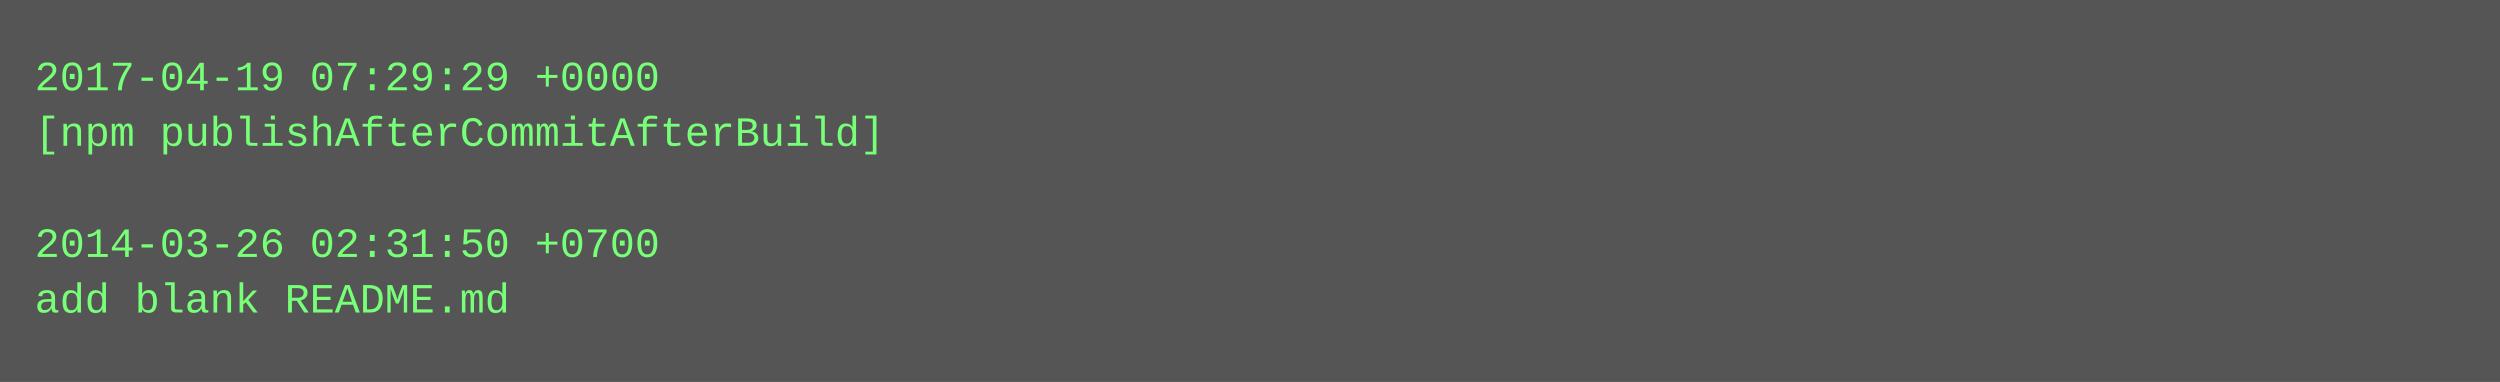
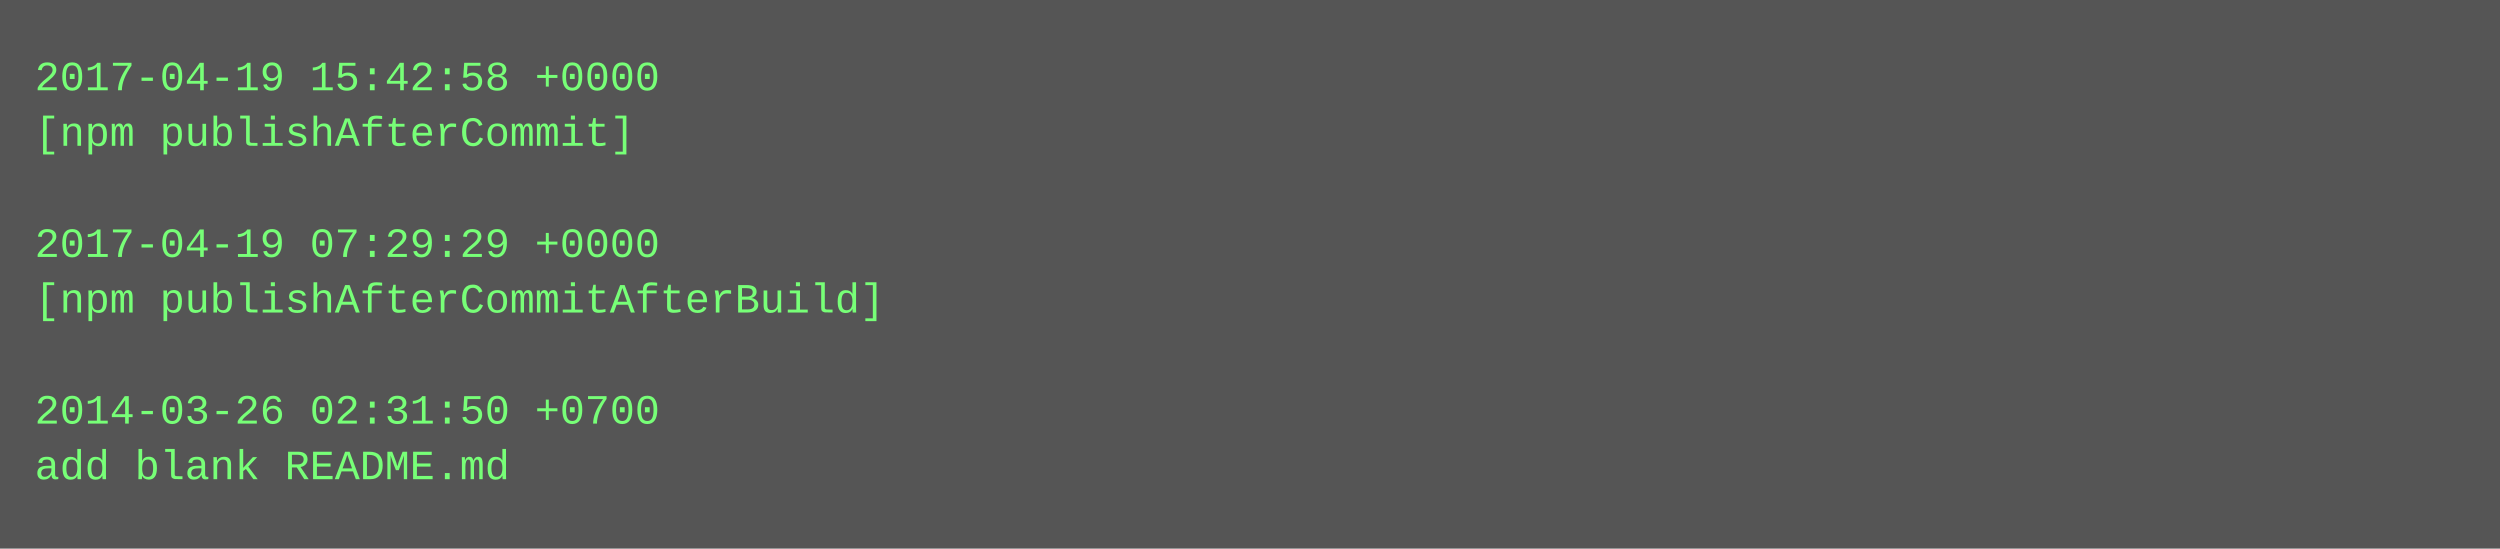
- <svg xmlns="http://www.w3.org/2000/svg" height="110" width="720">
-   <rect height="110" fill="#555" width="720" />
+ <svg xmlns="http://www.w3.org/2000/svg" height="158" width="720">
+   <rect height="158" fill="#555" width="720" />
  <text fill="#7f7" font-family="Courier New" font-size="12" xml:space="preserve">
-     <tspan x="10" y="26">2017-04-19 07:29:29 +0000</tspan>
-     <tspan x="10" y="42">[npm publishAfterCommitAfterBuild]</tspan>
+     <tspan x="10" y="26">2017-04-19 15:42:58 +0000</tspan>
+     <tspan x="10" y="42">[npm publishAfterCommit]</tspan>
    <tspan x="10" y="58" />
-     <tspan x="10" y="74">2014-03-26 02:31:50 +0700</tspan>
-     <tspan x="10" y="90">add blank README.md</tspan>
+     <tspan x="10" y="74">2017-04-19 07:29:29 +0000</tspan>
+     <tspan x="10" y="90">[npm publishAfterCommitAfterBuild]</tspan>
+     <tspan x="10" y="106" />
+     <tspan x="10" y="122">2014-03-26 02:31:50 +0700</tspan>
+     <tspan x="10" y="138">add blank README.md</tspan>
  </text>
</svg>
